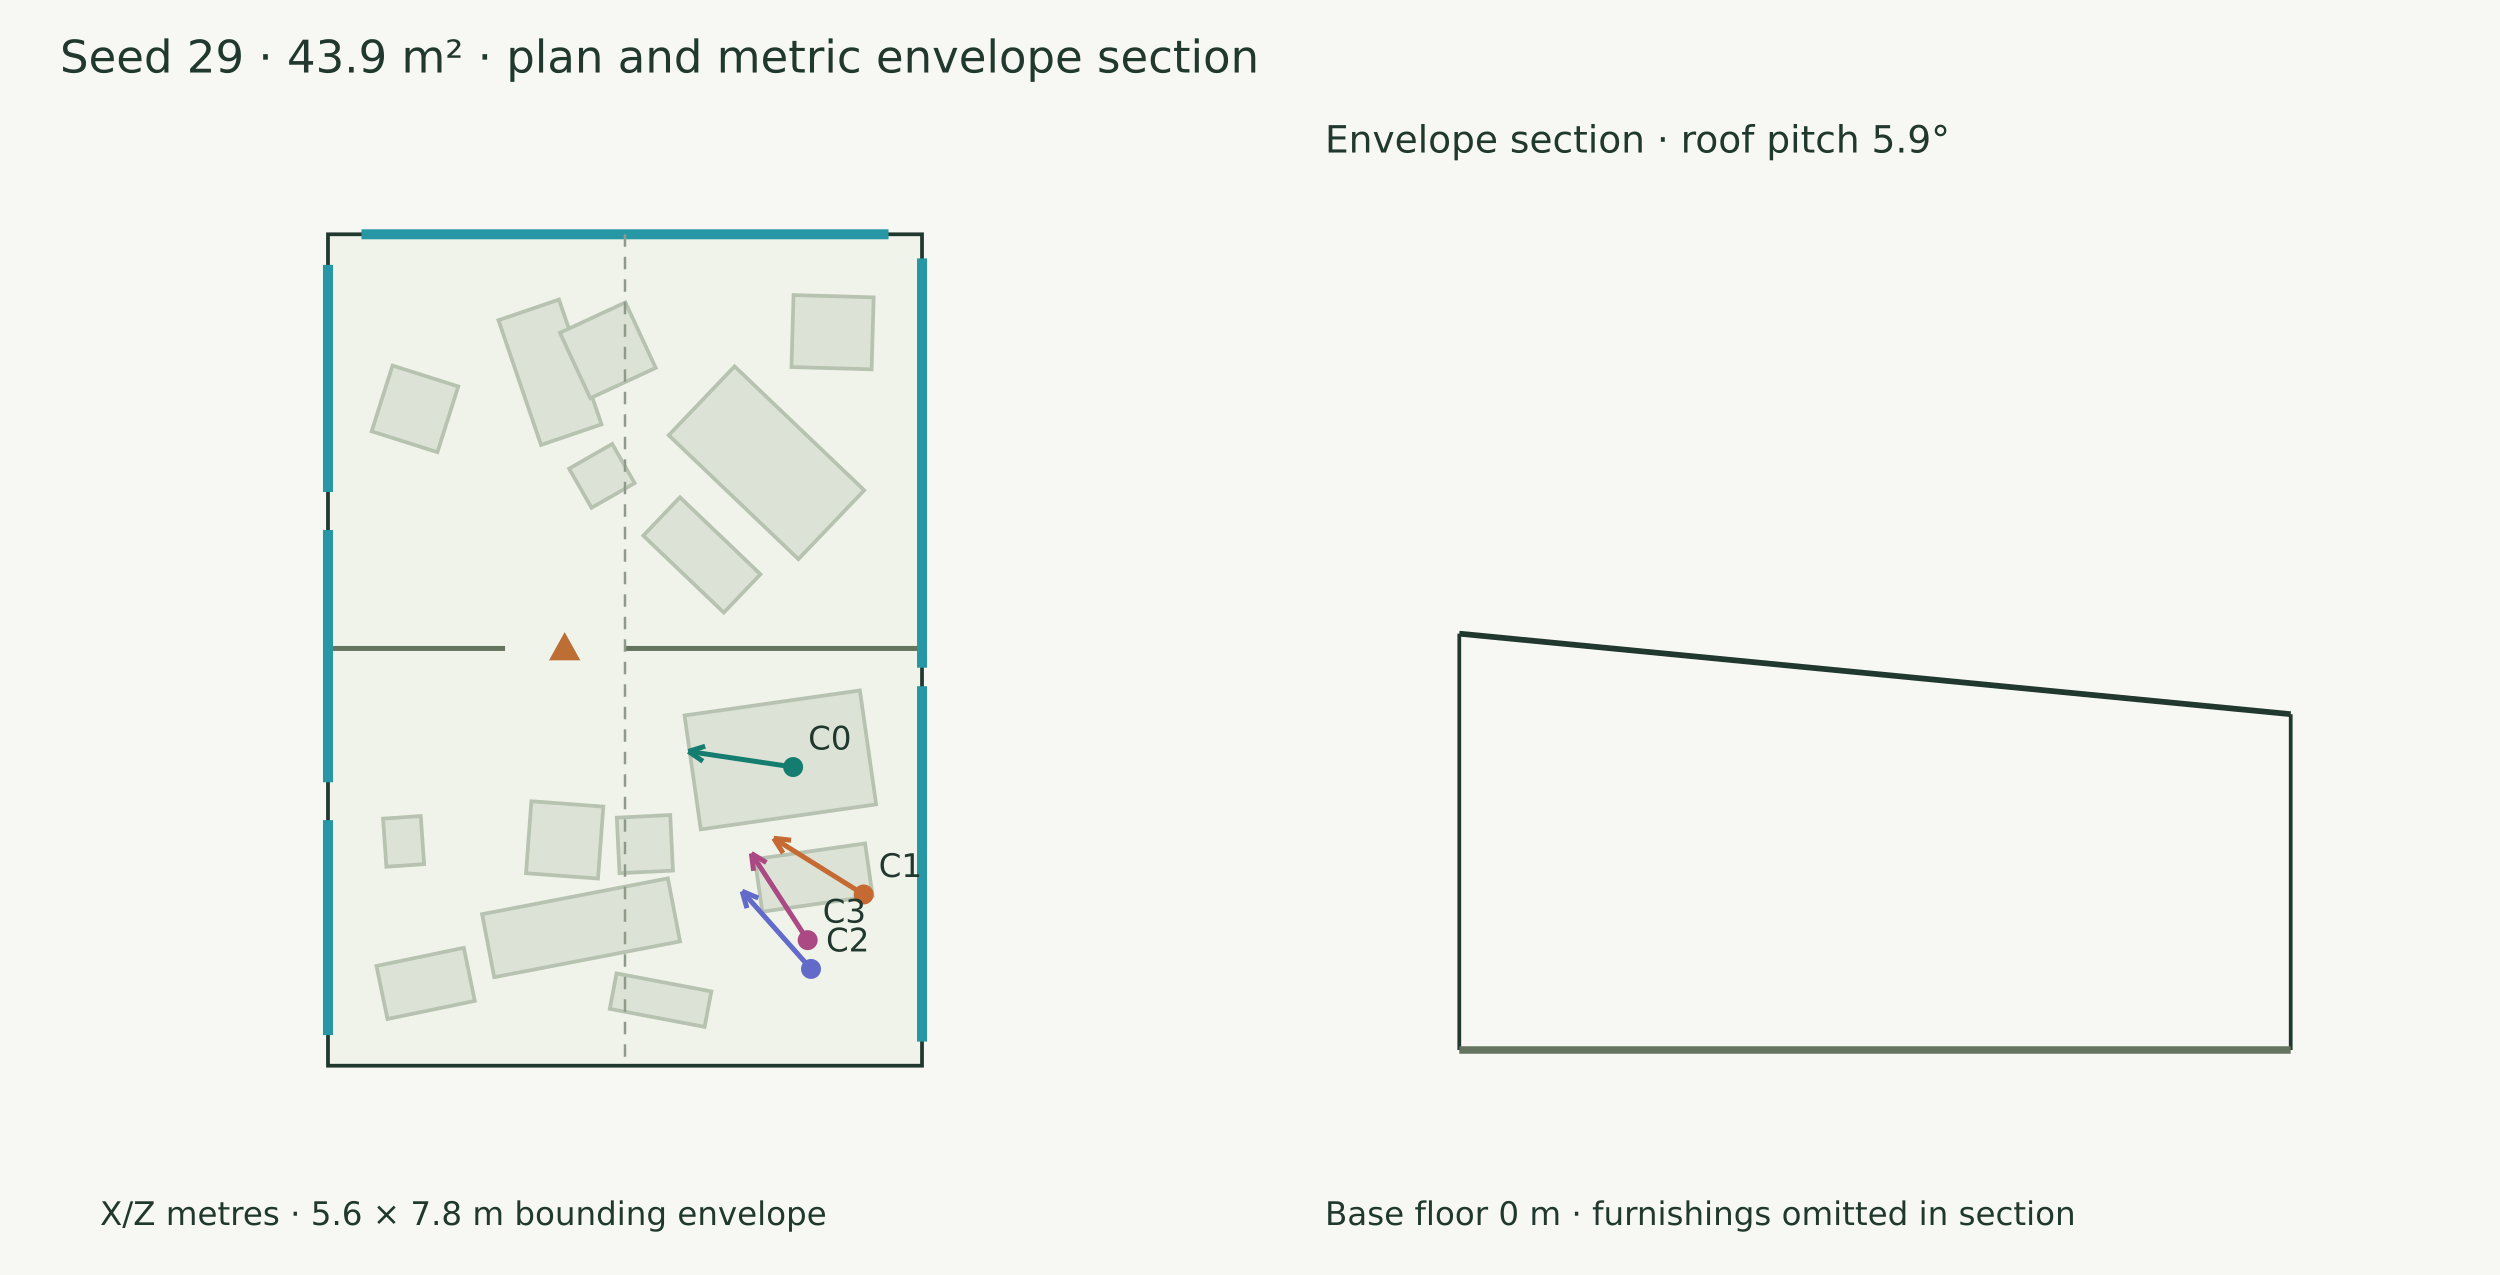
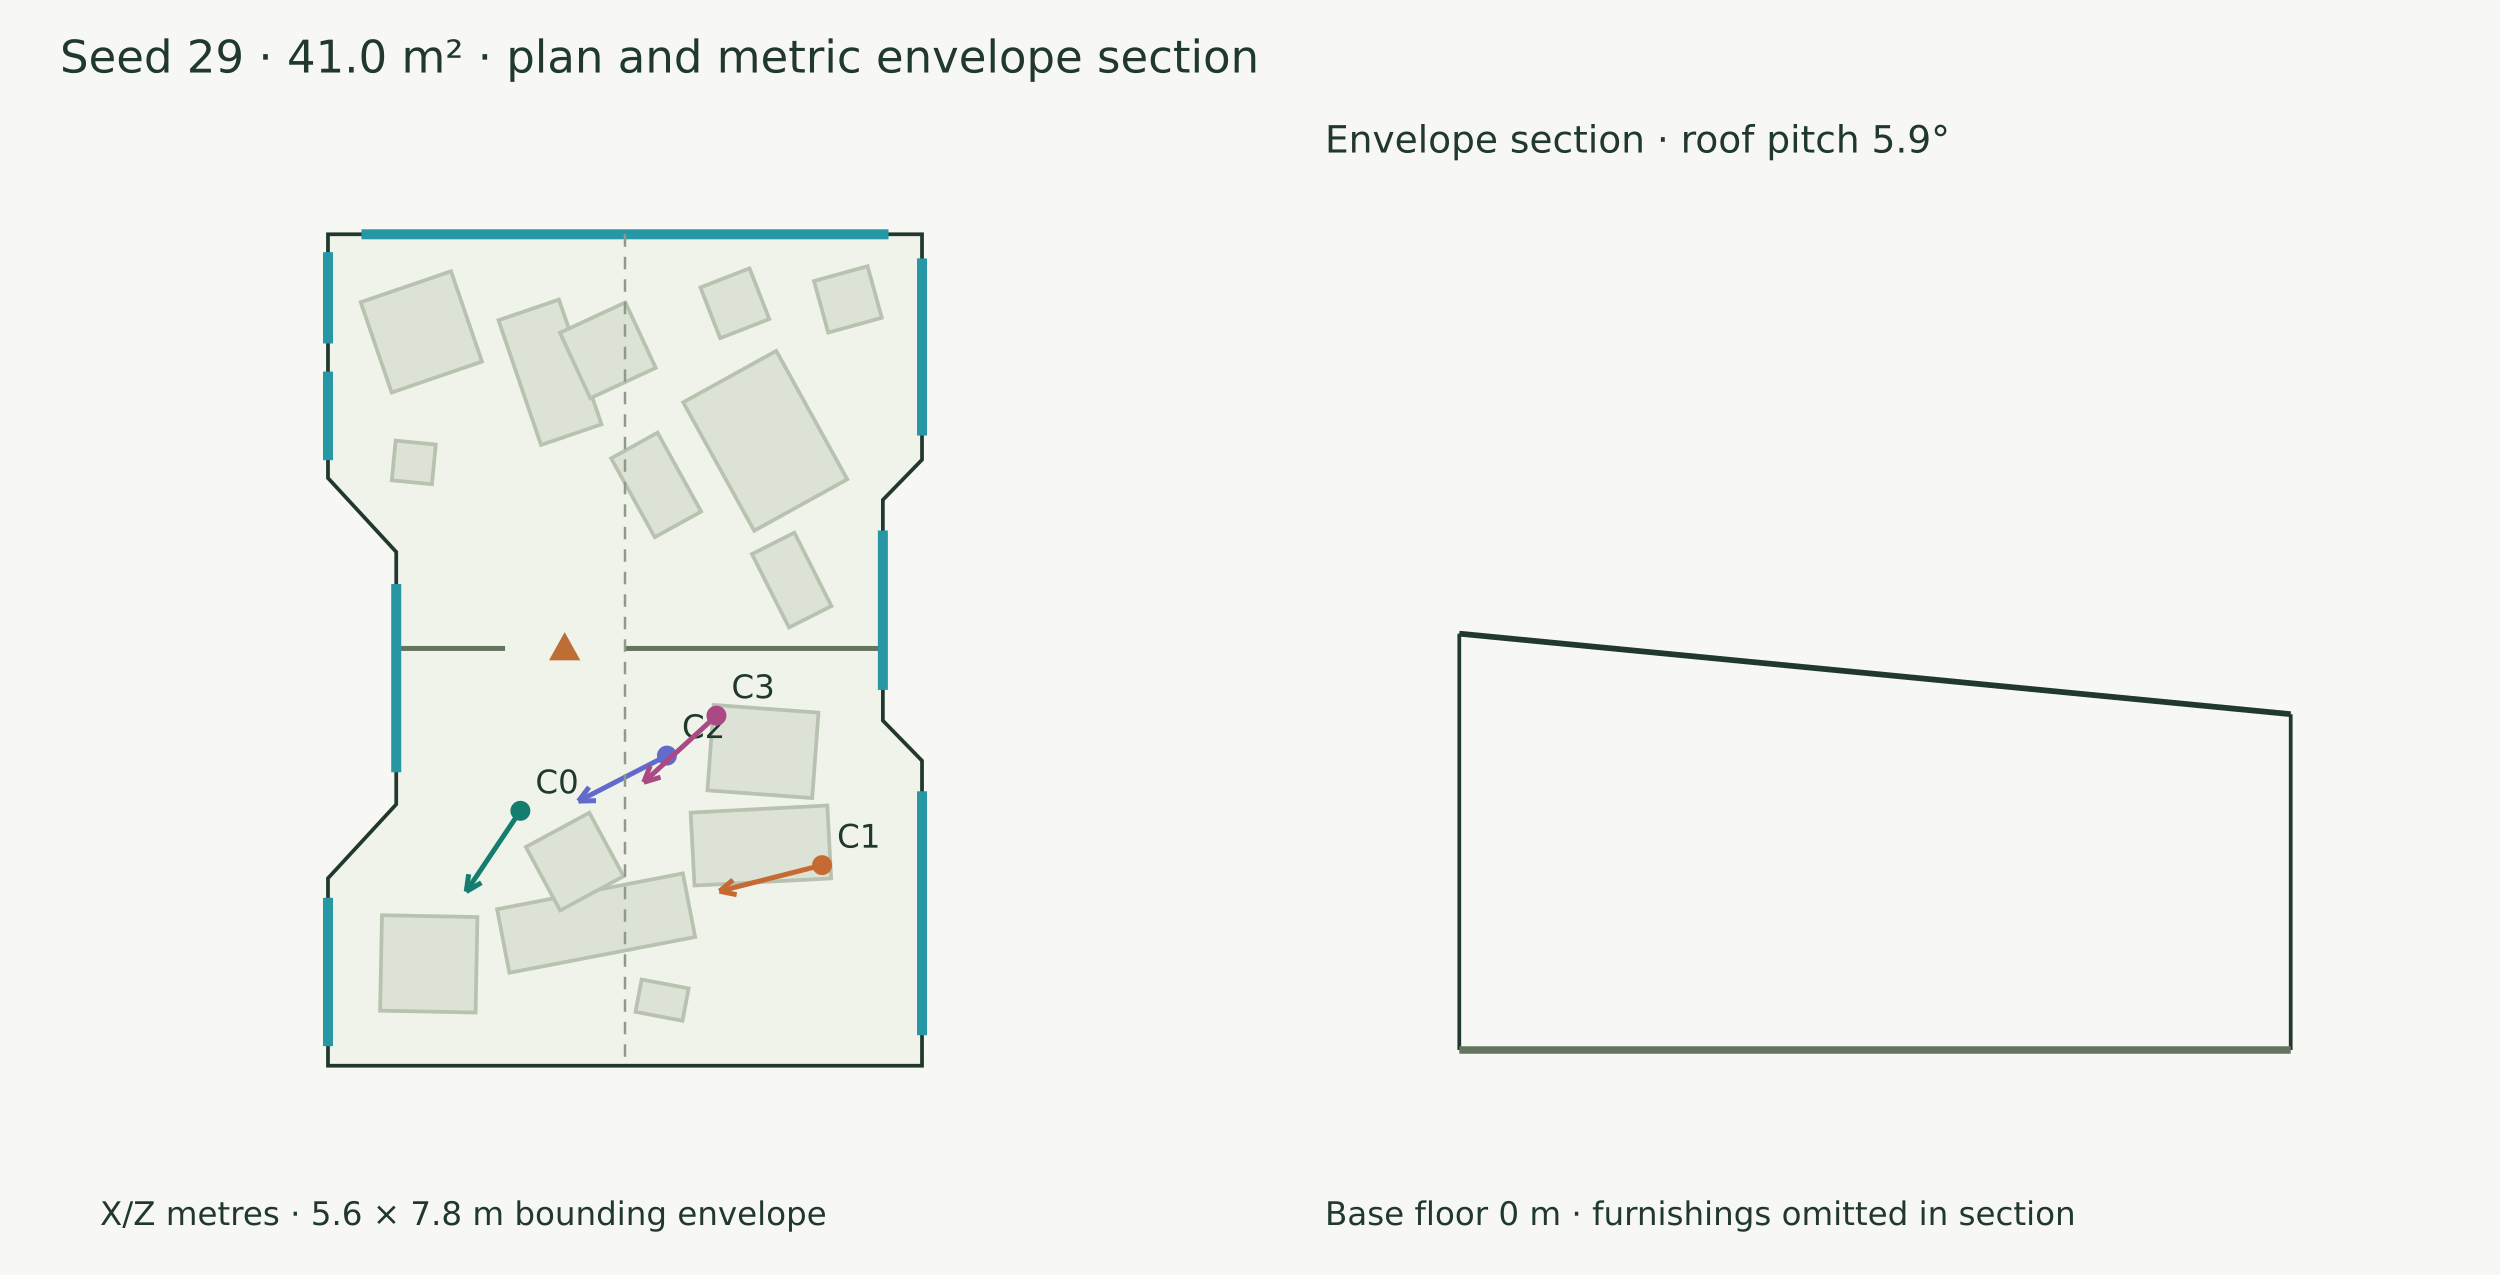
<svg xmlns="http://www.w3.org/2000/svg" width="1000" height="510" viewBox="0 0 1000 510">
  <rect width="100%" height="100%" fill="#f7f8f3" />
  <g font-family="DejaVu Sans" fill="#20382e">
-     <text x="24.000" y="29.000" font-size="18">Seed 29 · 43.9 m² · plan and metric envelope section</text>
-     <polygon points="131.194,93.715 368.806,93.715 368.806,426.285 131.194,426.285" fill="#eff3e9" stroke="#20382e" stroke-width="1.5" />
+     <text x="24.000" y="29.000" font-size="18">Seed 29 · 41.0 m² · plan and metric envelope section</text>
+     <polygon points="131.194,93.715 368.806,93.715 368.806,183.881 353.148,199.951 353.148,288.236 368.806,304.306 368.806,426.285 131.194,426.285 131.194,351.298 158.490,321.723 158.490,220.790 131.194,191.215" fill="#eff3e9" stroke="#20382e" stroke-width="1.5" />
    <polygon points="216.410,177.972 199.396,128.080 223.582,119.832 240.596,169.725" fill="#dce3d6" stroke="#b7c2b0" stroke-width="1.5" />
    <polygon points="236.109,159.281 223.966,133.107 250.140,120.965 262.282,147.138" fill="#dce3d6" stroke="#b7c2b0" stroke-width="1.5" />
-     <polygon points="319.352,223.656 267.491,174.092 293.823,146.540 345.683,196.105" fill="#dce3d6" stroke="#b7c2b0" stroke-width="1.5" />
-     <polygon points="316.591,146.812 317.418,118.030 349.463,118.950 348.636,147.733" fill="#dce3d6" stroke="#b7c2b0" stroke-width="1.5" />
-     <polygon points="272.006,376.549 197.695,390.868 192.838,365.664 267.149,351.344" fill="#dce3d6" stroke="#b7c2b0" stroke-width="1.5" />
-     <polygon points="239.191,351.419 210.417,349.282 212.554,320.509 241.328,322.646" fill="#dce3d6" stroke="#b7c2b0" stroke-width="1.5" />
-     <polygon points="350.451,321.743 280.309,331.744 273.813,286.183 343.954,276.183" fill="#dce3d6" stroke="#b7c2b0" stroke-width="1.5" />
-     <polygon points="281.834,410.748 243.922,403.551 246.612,389.377 284.525,396.575" fill="#dce3d6" stroke="#b7c2b0" stroke-width="1.5" />
-     <polygon points="168.303,326.422 169.625,345.654 154.557,346.690 153.235,327.458" fill="#dce3d6" stroke="#b7c2b0" stroke-width="1.5" />
-     <polygon points="289.520,245.034 257.312,214.252 271.970,198.915 304.178,229.697" fill="#dce3d6" stroke="#b7c2b0" stroke-width="1.5" />
-     <polygon points="349.033,358.376 304.927,364.665 301.932,343.662 346.038,337.373" fill="#dce3d6" stroke="#b7c2b0" stroke-width="1.5" />
-     <polygon points="148.671,172.526 157.016,146.239 183.303,154.583 174.959,180.871" fill="#dce3d6" stroke="#b7c2b0" stroke-width="1.5" />
-     <polygon points="189.912,400.351 154.981,407.589 150.585,386.373 185.516,379.135" fill="#dce3d6" stroke="#b7c2b0" stroke-width="1.5" />
-     <polygon points="236.618,203.110 227.649,187.456 244.884,177.581 253.853,193.236" fill="#dce3d6" stroke="#b7c2b0" stroke-width="1.5" />
-     <polygon points="268.091,326.015 269.181,348.223 247.805,349.273 246.715,327.064" fill="#dce3d6" stroke="#b7c2b0" stroke-width="1.5" />
-     <path d="M131.194,259.381 L202.022,259.381" stroke="#65745f" stroke-width="2" fill="none" />
-     <path d="M249.707,259.381 L368.806,259.381" stroke="#65745f" stroke-width="2" fill="none" />
+     <polygon points="301.668,212.297 273.278,160.925 310.510,140.349 338.900,191.721" fill="#dce3d6" stroke="#b7c2b0" stroke-width="1.5" />
+     <polygon points="174.314,177.827 172.769,193.681 156.721,192.117 158.267,176.263" fill="#dce3d6" stroke="#b7c2b0" stroke-width="1.5" />
+     <polygon points="278.056,374.784 203.745,389.104 198.846,363.682 273.158,349.363" fill="#dce3d6" stroke="#b7c2b0" stroke-width="1.5" />
+     <polygon points="249.441,350.466 224.055,364.178 210.343,338.792 235.729,325.080" fill="#dce3d6" stroke="#b7c2b0" stroke-width="1.5" />
+     <polygon points="332.457,351.353 277.791,354.212 276.266,325.056 330.932,322.197" fill="#dce3d6" stroke="#b7c2b0" stroke-width="1.5" />
+     <polygon points="324.876,319.224 282.980,316.139 285.496,281.976 327.392,285.060" fill="#dce3d6" stroke="#b7c2b0" stroke-width="1.5" />
+     <polygon points="273.002,408.310 254.206,404.742 256.660,391.816 275.456,395.384" fill="#dce3d6" stroke="#b7c2b0" stroke-width="1.5" />
+     <polygon points="261.893,214.888 244.448,183.322 263.016,173.060 280.461,204.626" fill="#dce3d6" stroke="#b7c2b0" stroke-width="1.5" />
+     <polygon points="192.783,144.629 156.655,157.002 144.283,120.874 180.411,108.501" fill="#dce3d6" stroke="#b7c2b0" stroke-width="1.5" />
+     <polygon points="190.223,405.012 152.042,404.270 152.784,366.090 190.964,366.832" fill="#dce3d6" stroke="#b7c2b0" stroke-width="1.5" />
+     <polygon points="288.068,135.270 280.163,114.982 299.806,107.328 307.712,127.616" fill="#dce3d6" stroke="#b7c2b0" stroke-width="1.5" />
+     <polygon points="315.608,250.989 300.774,221.638 317.747,213.060 332.581,242.411" fill="#dce3d6" stroke="#b7c2b0" stroke-width="1.5" />
+     <polygon points="325.590,112.393 347.025,106.479 352.717,127.110 331.283,133.024" fill="#dce3d6" stroke="#b7c2b0" stroke-width="1.5" />
+     <path d="M158.490,259.381 L202.022,259.381" stroke="#65745f" stroke-width="2" fill="none" />
+     <path d="M249.707,259.381 L353.148,259.381" stroke="#65745f" stroke-width="2" fill="none" />
    <polygon points="225.864,254.381 220.864,263.381 230.864,263.381" fill="#bc6e35" stroke="#bc6e35" stroke-width="1.5" />
    <path d="M144.594,93.715 L355.406,93.715" stroke="#2797a5" stroke-width="4" fill="none" />
-     <path d="M368.806,103.359 L368.806,267.085" stroke="#2797a5" stroke-width="4" fill="none" />
-     <path d="M368.806,274.479 L368.806,416.641" stroke="#2797a5" stroke-width="4" fill="none" />
-     <path d="M131.194,414.022 L131.194,328.138" stroke="#2797a5" stroke-width="4" fill="none" />
-     <path d="M131.194,414.022 L131.194,328.138" stroke="#2797a5" stroke-width="4" fill="none" />
-     <path d="M131.194,312.858 L131.194,212.020" stroke="#2797a5" stroke-width="4" fill="none" />
-     <path d="M131.194,312.858 L131.194,212.020" stroke="#2797a5" stroke-width="4" fill="none" />
-     <path d="M131.194,196.740 L131.194,105.978" stroke="#2797a5" stroke-width="4" fill="none" />
-     <path d="M131.194,196.740 L131.194,105.978" stroke="#2797a5" stroke-width="4" fill="none" />
-     <path d="M317.254,306.819 L275.374,300.573" stroke="#147d70" stroke-width="2" fill="none" />
-     <path d="M275.374,300.573 L282.057,298.491" stroke="#147d70" stroke-width="2" fill="none" />
-     <path d="M275.374,300.573 L281.159,304.514" stroke="#147d70" stroke-width="2" fill="none" />
-     <circle cx="317.254" cy="306.819" r="4" fill="#147d70" />
-     <text x="323.254" y="299.819" font-size="13">C0</text>
-     <path d="M345.468,357.793 L309.493,335.322" stroke="#c56a33" stroke-width="2" fill="none" />
-     <path d="M309.493,335.322 L316.452,336.079" stroke="#c56a33" stroke-width="2" fill="none" />
-     <path d="M309.493,335.322 L313.226,341.244" stroke="#c56a33" stroke-width="2" fill="none" />
-     <circle cx="345.468" cy="357.793" r="4" fill="#c56a33" />
-     <text x="351.468" y="350.793" font-size="13">C1</text>
-     <path d="M324.402,387.577 L296.867,356.525" stroke="#626aca" stroke-width="2" fill="none" />
-     <path d="M296.867,356.525 L303.327,359.221" stroke="#626aca" stroke-width="2" fill="none" />
-     <path d="M296.867,356.525 L298.771,363.261" stroke="#626aca" stroke-width="2" fill="none" />
-     <circle cx="324.402" cy="387.577" r="4" fill="#626aca" />
-     <text x="330.402" y="380.577" font-size="13">C2</text>
-     <path d="M323.066,376.055 L300.556,341.387" stroke="#aa4984" stroke-width="2" fill="none" />
-     <path d="M300.556,341.387 L306.542,345.015" stroke="#aa4984" stroke-width="2" fill="none" />
-     <path d="M300.556,341.387 L301.435,348.331" stroke="#aa4984" stroke-width="2" fill="none" />
-     <circle cx="323.066" cy="376.055" r="4" fill="#aa4984" />
-     <text x="329.066" y="369.055" font-size="13">C3</text>
+     <path d="M368.806,103.359 L368.806,174.238" stroke="#2797a5" stroke-width="4" fill="none" />
+     <path d="M353.148,212.214 L353.148,275.974" stroke="#2797a5" stroke-width="4" fill="none" />
+     <path d="M368.806,316.511 L368.806,414.080" stroke="#2797a5" stroke-width="4" fill="none" />
+     <path d="M131.194,418.471 L131.194,359.112" stroke="#2797a5" stroke-width="4" fill="none" />
+     <path d="M158.490,308.916 L158.490,233.597" stroke="#2797a5" stroke-width="4" fill="none" />
+     <path d="M131.194,184.073 L131.194,148.620" stroke="#2797a5" stroke-width="4" fill="none" />
+     <path d="M131.194,137.388 L131.194,100.857" stroke="#2797a5" stroke-width="4" fill="none" />
+     <path d="M208.155,324.322 L186.493,356.622" stroke="#147d70" stroke-width="2" fill="none" />
+     <path d="M186.493,356.622 L187.475,349.691" stroke="#147d70" stroke-width="2" fill="none" />
+     <path d="M186.493,356.622 L192.532,353.083" stroke="#147d70" stroke-width="2" fill="none" />
+     <circle cx="208.155" cy="324.322" r="4" fill="#147d70" />
+     <text x="214.155" y="317.322" font-size="13">C0</text>
+     <path d="M328.831,346.055 L287.808,356.484" stroke="#c56a33" stroke-width="2" fill="none" />
+     <path d="M287.808,356.484 L293.166,351.980" stroke="#c56a33" stroke-width="2" fill="none" />
+     <path d="M287.808,356.484 L294.667,357.882" stroke="#c56a33" stroke-width="2" fill="none" />
+     <circle cx="328.831" cy="346.055" r="4" fill="#c56a33" />
+     <text x="334.831" y="339.055" font-size="13">C1</text>
+     <path d="M266.779,302.234 L231.394,320.437" stroke="#626aca" stroke-width="2" fill="none" />
+     <path d="M231.394,320.437 L235.606,314.847" stroke="#626aca" stroke-width="2" fill="none" />
+     <path d="M231.394,320.437 L238.391,320.262" stroke="#626aca" stroke-width="2" fill="none" />
+     <circle cx="266.779" cy="302.234" r="4" fill="#626aca" />
+     <text x="272.779" y="295.234" font-size="13">C2</text>
+     <path d="M286.572,286.258 L257.503,312.892" stroke="#aa4984" stroke-width="2" fill="none" />
+     <path d="M257.503,312.892 L260.093,306.389" stroke="#aa4984" stroke-width="2" fill="none" />
+     <path d="M257.503,312.892 L264.207,310.879" stroke="#aa4984" stroke-width="2" fill="none" />
+     <circle cx="286.572" cy="286.258" r="4" fill="#aa4984" />
+     <text x="292.572" y="279.258" font-size="13">C3</text>
    <text x="40.000" y="490.000" font-size="13">X/Z metres · 5.6 × 7.8 m bounding envelope</text>
    <path d="M250.000,93.715 L250.000,426.285" stroke="#909a8b" stroke-width="1" stroke-dasharray="5 4" fill="none" />
    <path d="M583.715,253.471 L916.285,285.679" stroke="#20382e" stroke-width="2.3" fill="none" />
    <path d="M583.715,420.000 L583.715,253.471" stroke="#20382e" stroke-width="1.5" fill="none" />
    <path d="M916.285,420.000 L916.285,285.679" stroke="#20382e" stroke-width="1.5" fill="none" />
    <path d="M583.715,420.000 L916.285,420.000" stroke="#65745f" stroke-width="3" fill="none" />
    <path d="M583.715,420.000 L583.715,420.000" stroke="#8d9a85" stroke-width="1" fill="none" />
    <path d="M916.285,420.000 L916.285,420.000" stroke="#8d9a85" stroke-width="1" fill="none" />
    <text x="530.000" y="61.000" font-size="15">Envelope section · roof pitch 5.9°</text>
    <text x="530.000" y="490.000" font-size="13">Base floor 0 m · furnishings omitted in section</text>
  </g>
</svg>
